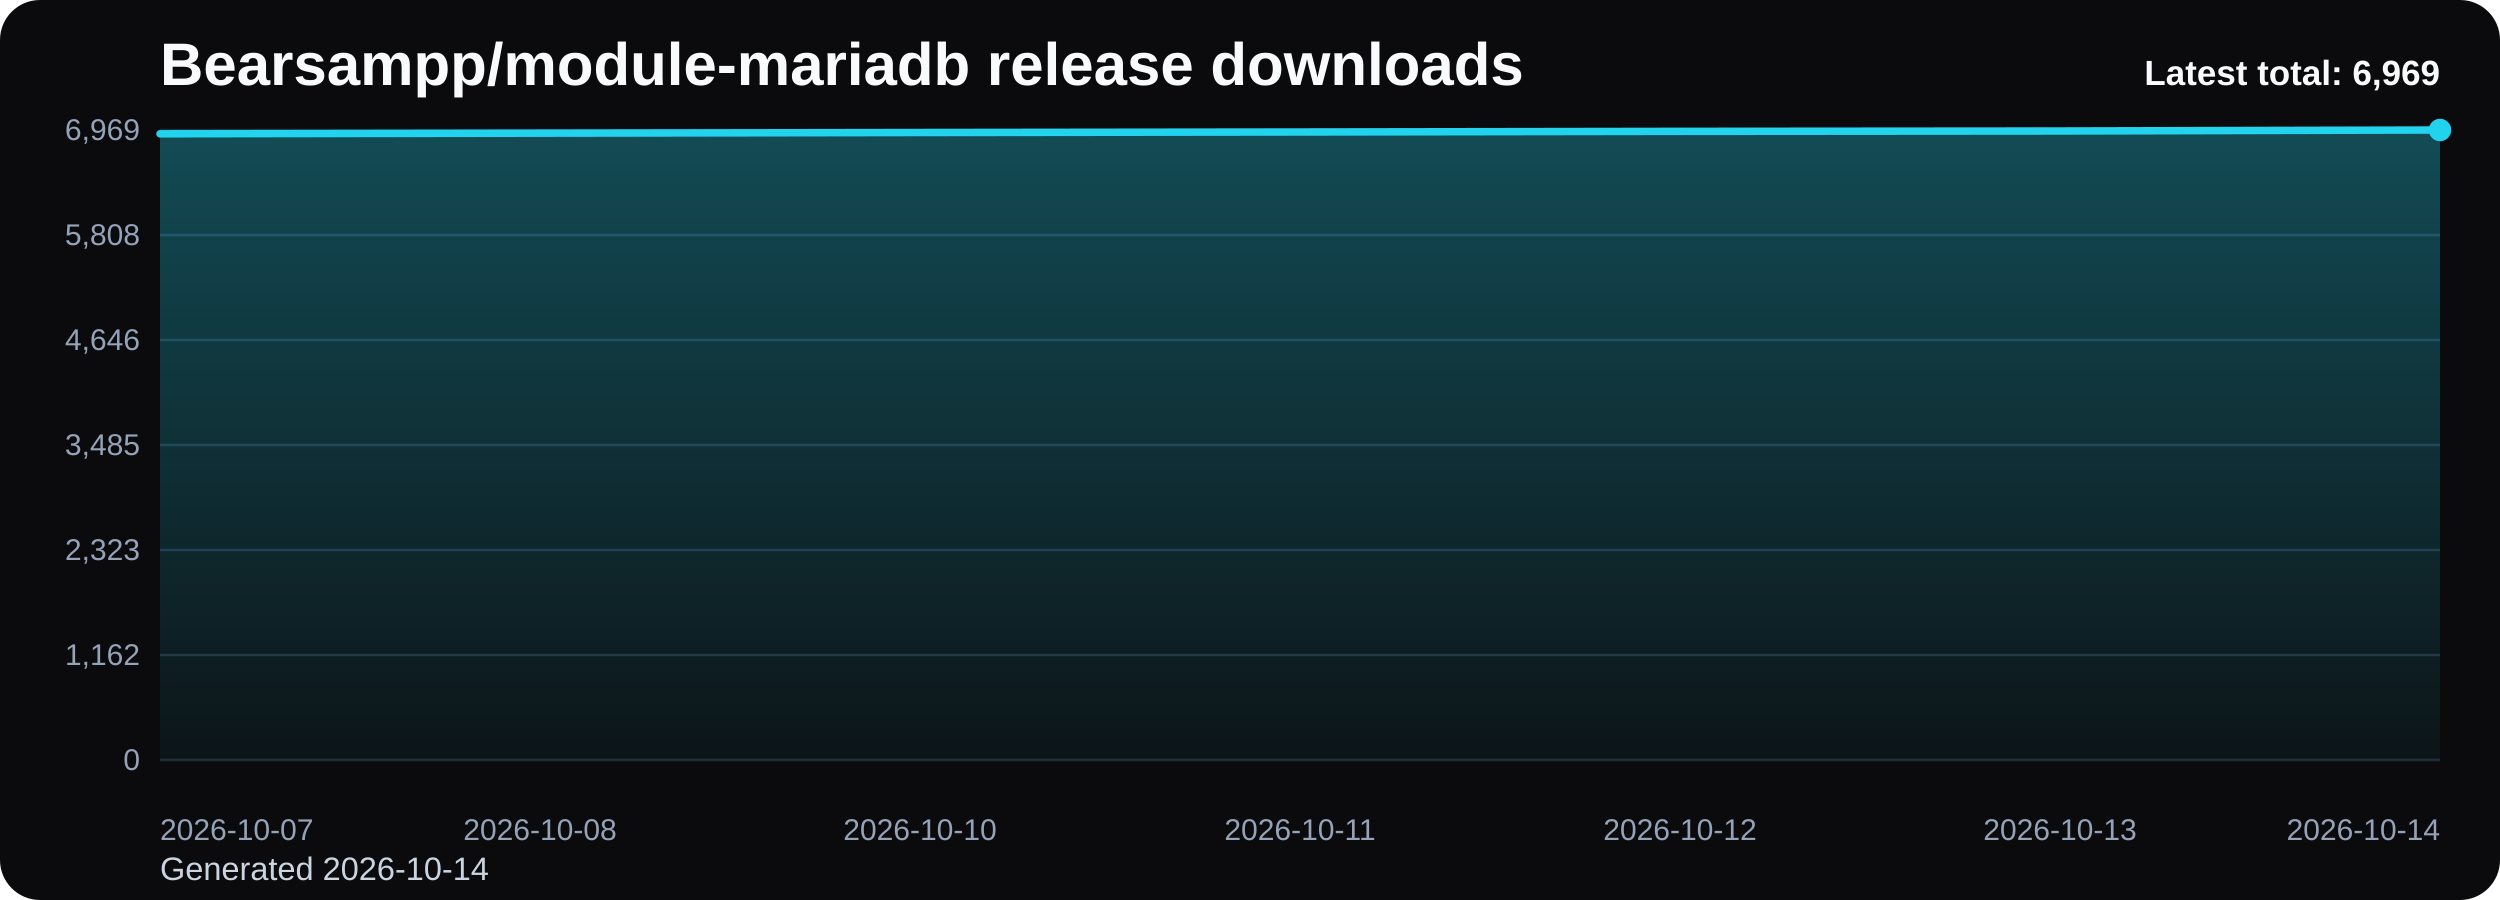
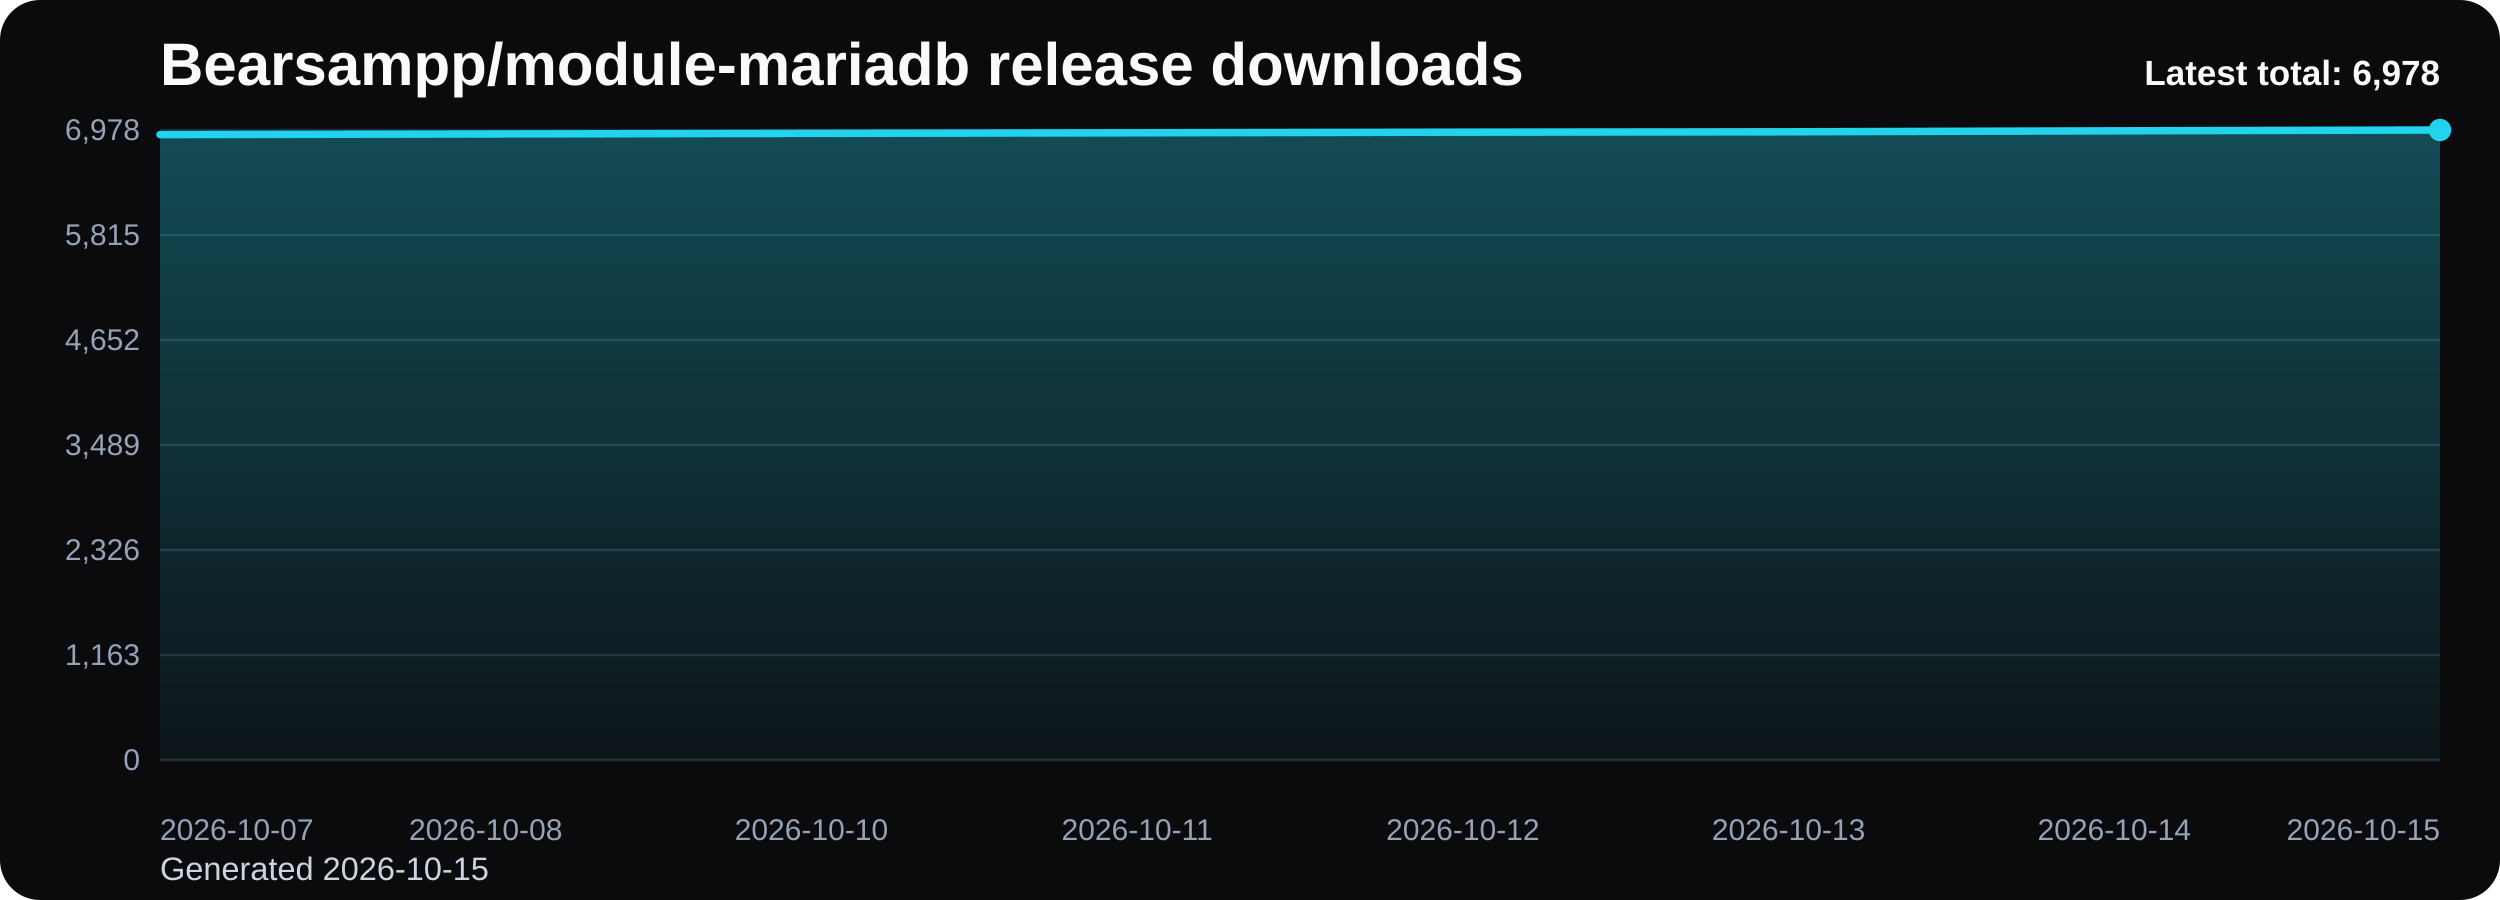
<svg xmlns="http://www.w3.org/2000/svg" viewBox="0 0 1000 360" role="img" aria-label="Bearsampp/module-mariadb release downloads chart">
  <defs>
    <linearGradient id="fill-total-trend-black" x1="0" y1="0" x2="0" y2="1">
      <stop offset="0%" stop-color="#22d3ee" stop-opacity="0.32" />
      <stop offset="100%" stop-color="#22d3ee" stop-opacity="0.05" />
    </linearGradient>
    <style>
      .bg { fill: #0b0b0d; }
      .title { font: 700 24px Arial, sans-serif; fill: #f8fafc; }
      .sub { font: 400 13px Arial, sans-serif; fill: #cbd5e1; }
      .grid { stroke: #1f2937; stroke-width: 1; }
      .axis { font: 400 12px Arial, sans-serif; fill: #94a3b8; }
      .line { fill: none; stroke: #22d3ee; stroke-width: 3; stroke-linecap: round; stroke-linejoin: round; }
      .dot { fill: #22d3ee; }
      .value { font: 600 11px Arial, sans-serif; fill: #cbd5e1; }
      .latest { font: 700 14px Arial, sans-serif; fill: #f8fafc; }
    </style>
  </defs>
  <rect class="bg" x="0" y="0" width="1000" height="360" rx="16" />
  <text class="title" x="64" y="34">Bearsampp/module-mariadb release downloads</text>
-   <text class="sub" x="64" y="352">Generated 2026-10-14</text>
+   <text class="sub" x="64" y="352">Generated 2026-10-15</text>
  <line x1="64" y1="52.00" x2="976" y2="52.00" class="grid" />
-   <text x="56" y="56.00" text-anchor="end" class="axis">6,969</text>
+   <text x="56" y="56.00" text-anchor="end" class="axis">6,978</text>
  <line x1="64" y1="94.00" x2="976" y2="94.00" class="grid" />
-   <text x="56" y="98.00" text-anchor="end" class="axis">5,808</text>
+   <text x="56" y="98.00" text-anchor="end" class="axis">5,815</text>
  <line x1="64" y1="136.00" x2="976" y2="136.00" class="grid" />
-   <text x="56" y="140.00" text-anchor="end" class="axis">4,646</text>
+   <text x="56" y="140.00" text-anchor="end" class="axis">4,652</text>
  <line x1="64" y1="178.00" x2="976" y2="178.00" class="grid" />
-   <text x="56" y="182.00" text-anchor="end" class="axis">3,485</text>
+   <text x="56" y="182.00" text-anchor="end" class="axis">3,489</text>
  <line x1="64" y1="220.00" x2="976" y2="220.00" class="grid" />
-   <text x="56" y="224.00" text-anchor="end" class="axis">2,323</text>
+   <text x="56" y="224.00" text-anchor="end" class="axis">2,326</text>
  <line x1="64" y1="262.00" x2="976" y2="262.00" class="grid" />
-   <text x="56" y="266.00" text-anchor="end" class="axis">1,162</text>
+   <text x="56" y="266.00" text-anchor="end" class="axis">1,163</text>
  <line x1="64" y1="304.00" x2="976" y2="304.00" class="grid" />
  <text x="56" y="308.00" text-anchor="end" class="axis">0</text>
-   <path d="M 64.00 304 L 64.00 53.52 L 216.00 53.27 L 368.00 53.01 L 520.00 52.80 L 672.00 52.54 L 824.00 52.40 L 976.00 52.00 L 976.00 304 Z" fill="url(#fill-total-trend-black)" />
-   <polyline class="line" points="64.00,53.52 216.00,53.27 368.00,53.01 520.00,52.80 672.00,52.54 824.00,52.40 976.00,52.00" />
+   <path d="M 64.00 304 L 64.00 53.84 L 194.29 53.59 L 324.57 53.34 L 454.86 53.12 L 585.14 52.87 L 715.43 52.72 L 845.71 52.33 L 976.00 52.00 L 976.00 304 Z" fill="url(#fill-total-trend-black)" />
+   <polyline class="line" points="64.00,53.84 194.29,53.59 324.57,53.34 454.86,53.12 585.14,52.87 715.43,52.72 845.71,52.33 976.00,52.00" />
  <circle class="dot" cx="976.00" cy="52.00" r="4.5" />
  <text class="axis" x="64.00" y="336" text-anchor="start">2026-10-07</text>
-   <text class="axis" x="216.00" y="336" text-anchor="middle">2026-10-08</text>
-   <text class="axis" x="368.00" y="336" text-anchor="middle">2026-10-10</text>
-   <text class="axis" x="520.00" y="336" text-anchor="middle">2026-10-11</text>
-   <text class="axis" x="672.00" y="336" text-anchor="middle">2026-10-12</text>
-   <text class="axis" x="824.00" y="336" text-anchor="middle">2026-10-13</text>
-   <text class="axis" x="976.00" y="336" text-anchor="end">2026-10-14</text>
-   <text class="latest" x="976" y="34" text-anchor="end">Latest total: 6,969</text>
+   <text class="axis" x="194.29" y="336" text-anchor="middle">2026-10-08</text>
+   <text class="axis" x="324.57" y="336" text-anchor="middle">2026-10-10</text>
+   <text class="axis" x="454.86" y="336" text-anchor="middle">2026-10-11</text>
+   <text class="axis" x="585.14" y="336" text-anchor="middle">2026-10-12</text>
+   <text class="axis" x="715.43" y="336" text-anchor="middle">2026-10-13</text>
+   <text class="axis" x="845.71" y="336" text-anchor="middle">2026-10-14</text>
+   <text class="axis" x="976.00" y="336" text-anchor="end">2026-10-15</text>
+   <text class="latest" x="976" y="34" text-anchor="end">Latest total: 6,978</text>
</svg>
